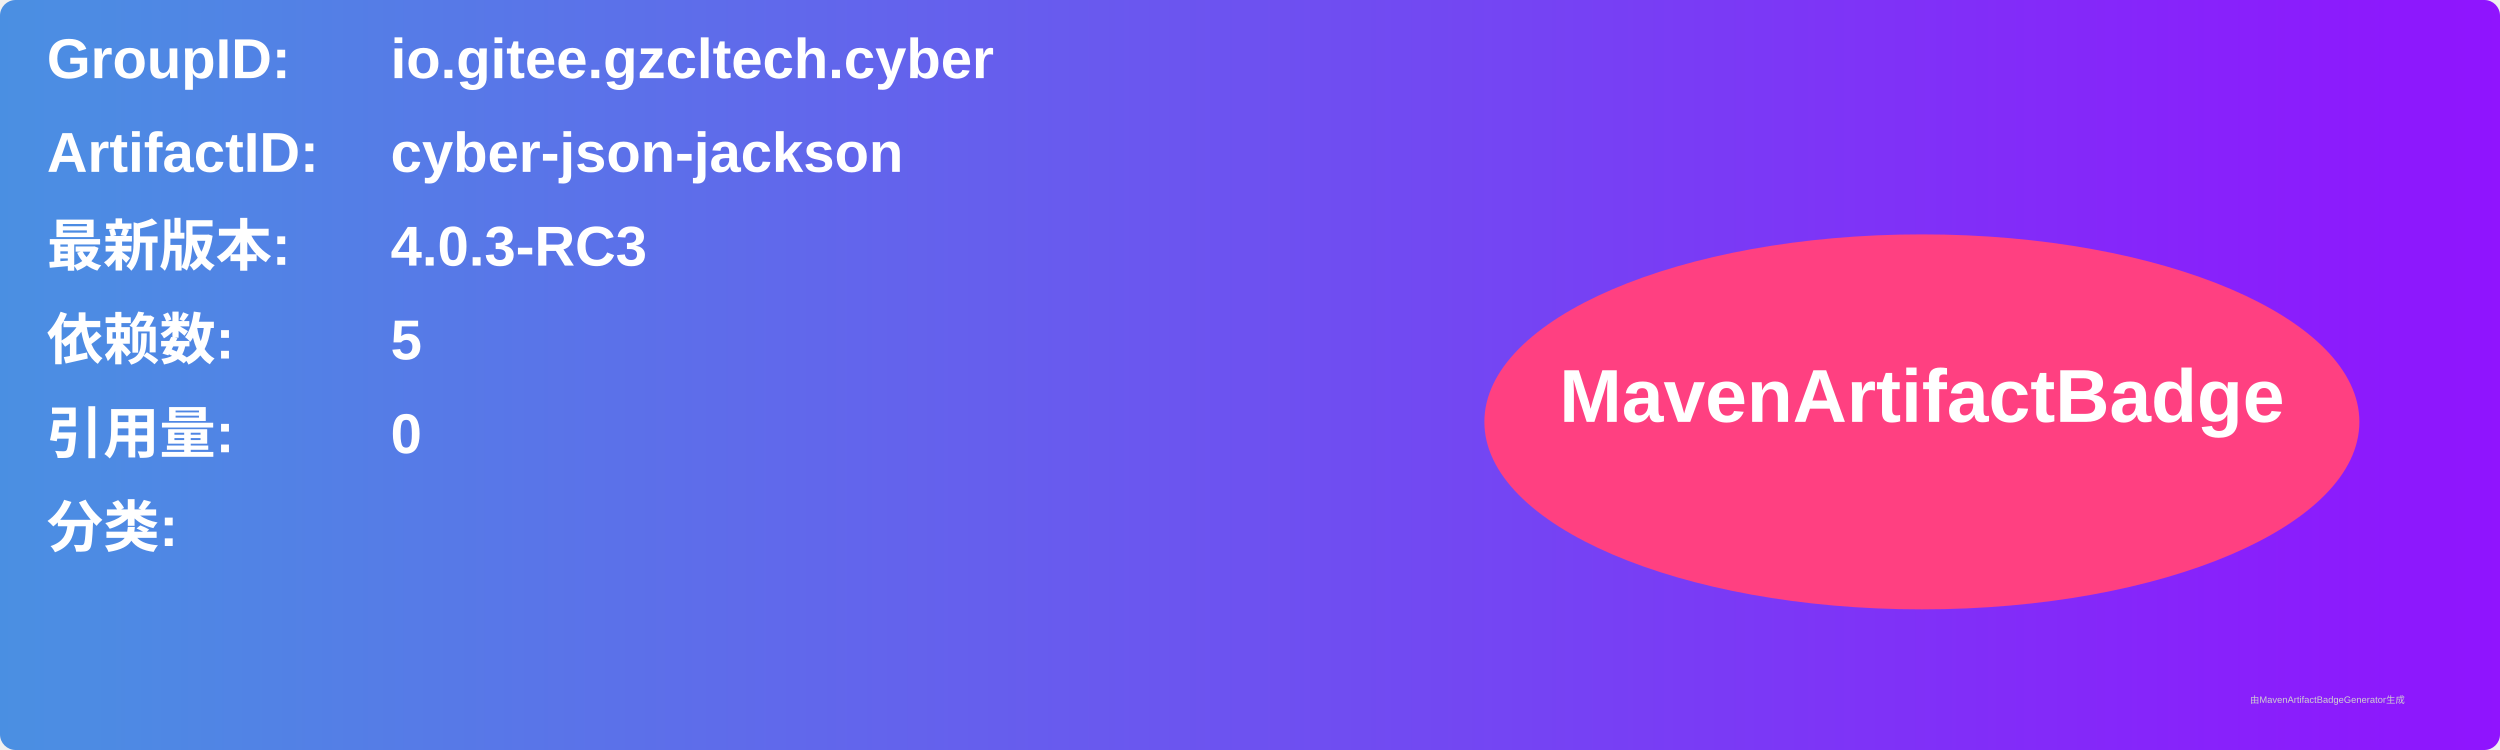
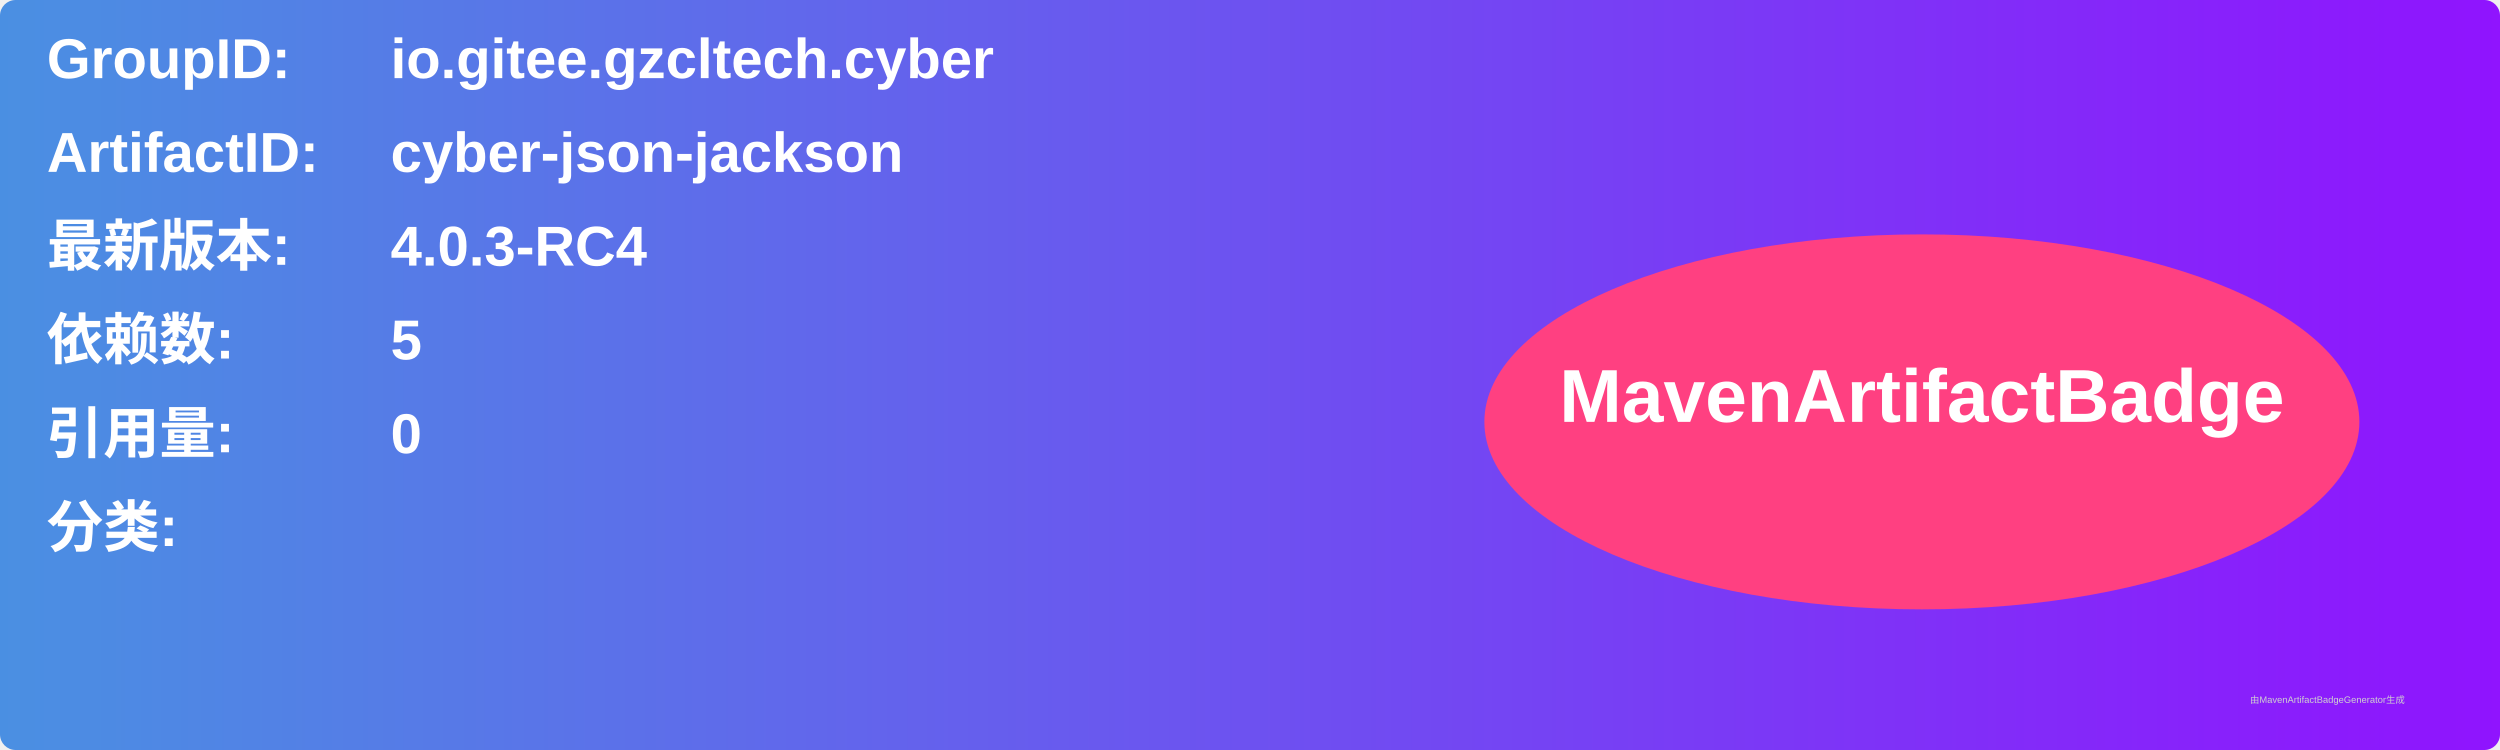
<svg xmlns="http://www.w3.org/2000/svg" width="800" height="240" viewBox="0 0 800 240">
  <linearGradient id="grad" x1="0%" y1="0%" x2="100%" y2="0%">
    <stop offset="0%" stop-color="#4a90e2" />
    <stop offset="100%" stop-color="#9013fe" />
  </linearGradient>
  <rect width="100%" height="100%" rx="5" ry="5" fill="url(#grad)" />
  <g transform="translate(15, 15)">
    <text x="0" y="10" font-family="Arial" font-size="18" fill="white" font-weight="bold" width="260">GroupID:</text>
    <text x="110" y="10" font-family="Arial" font-size="18" fill="white" font-weight="bold" width="460">io.gitee.gzcltech.cyber</text>
    <text x="0" y="40" font-family="Arial" font-size="18" fill="white" font-weight="bold" width="260">ArtifactID:</text>
    <text x="110" y="40" font-family="Arial" font-size="18" fill="white" font-weight="bold" width="460">cyber-json-jackson</text>
    <text x="0" y="70" font-family="Arial" font-size="18" fill="white" font-weight="bold">最新版本:</text>
    <text x="110" y="70" font-family="Arial" font-size="18" fill="white" font-weight="bold">
-       <tspan font-weight="bold">4.0.3-RC3</tspan>
+       <tspan font-weight="bold">4.0.3-RC4</tspan>
    </text>
    <text x="0" y="100" font-family="Arial" font-size="18" fill="white" font-weight="bold">依赖数: </text>
    <text x="110" y="100" font-family="Arial" font-size="18" fill="white">
      <tspan font-weight="bold">5</tspan>
    </text>
    <text x="0" y="130" font-family="Arial" font-size="18" fill="white" font-weight="bold">引用量: </text>
    <text x="110" y="130" font-family="Arial" font-size="18" fill="white">
      <tspan font-weight="bold">0</tspan>
    </text>
    <text x="0" y="160" font-family="Arial" font-size="18" fill="white" font-weight="bold">分类:</text>
    <text x="10" y="190" font-family="Arial" font-size="10" fill="white">
      <tspan font-weight="bold" />
    </text>
    <ellipse cx="600" cy="120" rx="140" ry="60" fill="#ff4081" />
    <text x="600" y="120" text-anchor="middle" font-family="Arial" font-size="24" fill="white" font-weight="bold">MavenArtifactBadge</text>
  </g>
  <text x="720" y="225" font-family="Arial" font-size="3" fill="#d0d0d0">由MavenArtifactBadgeGenerator生成</text>
</svg>
